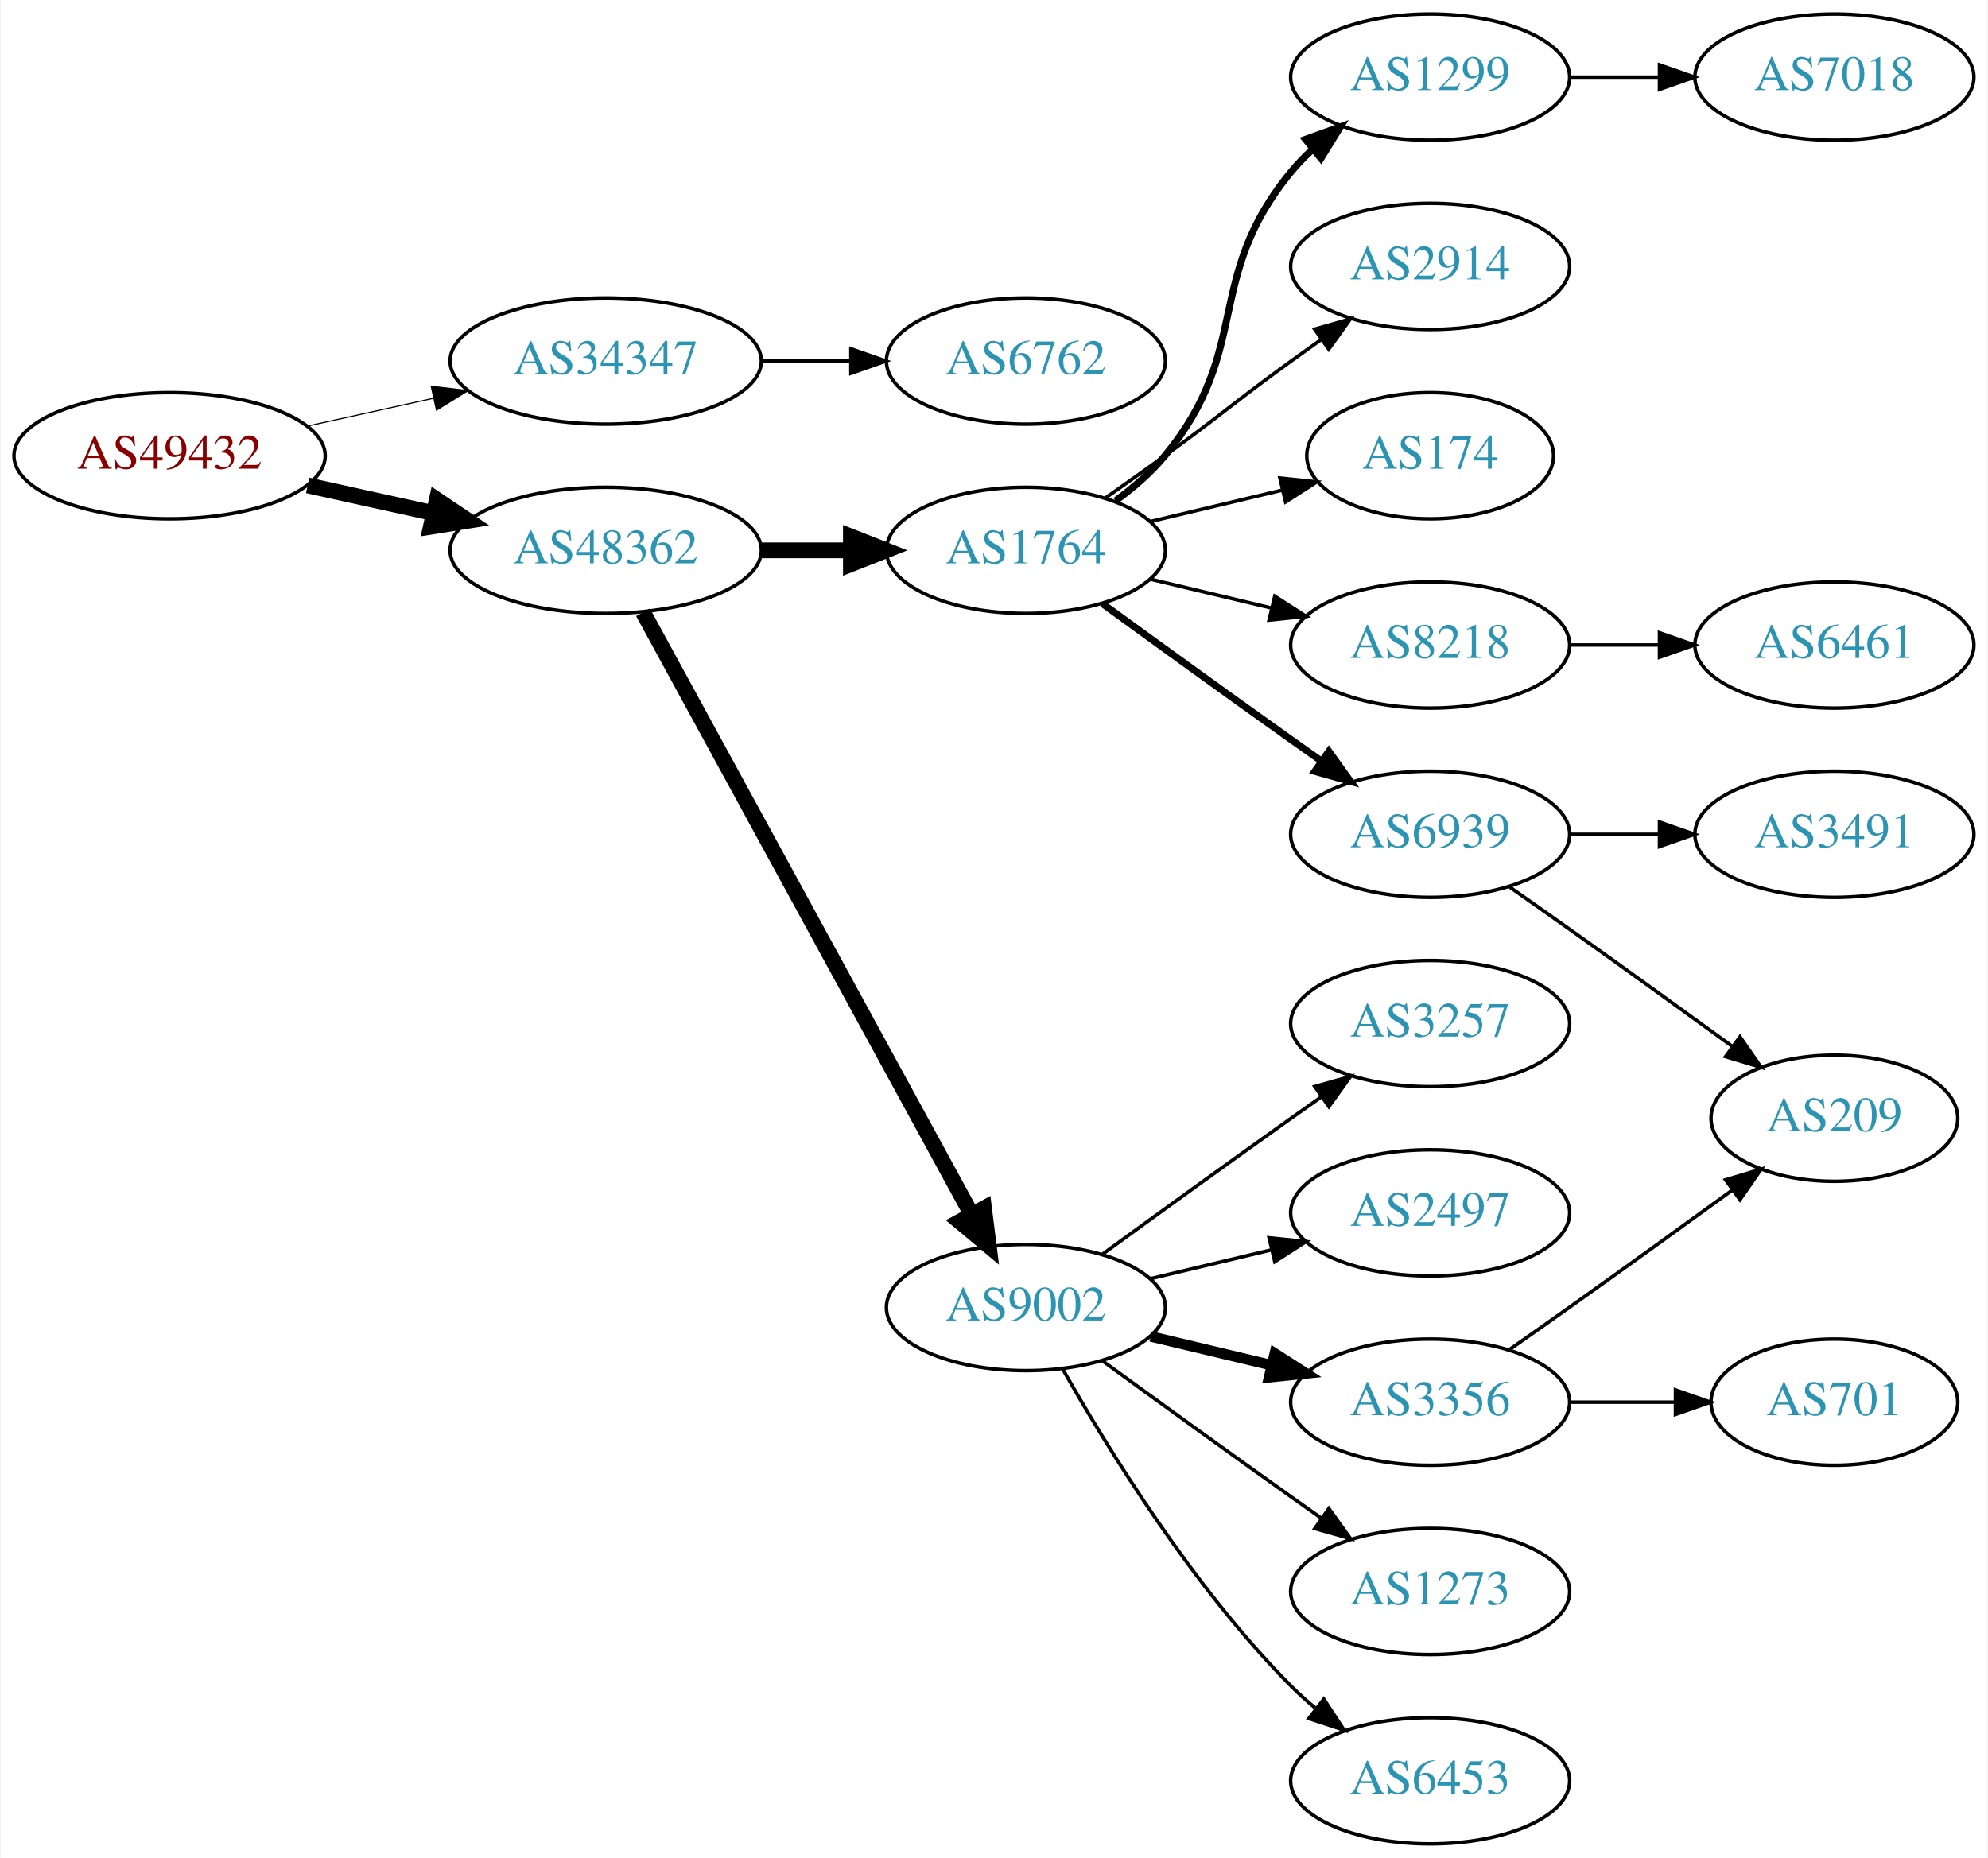
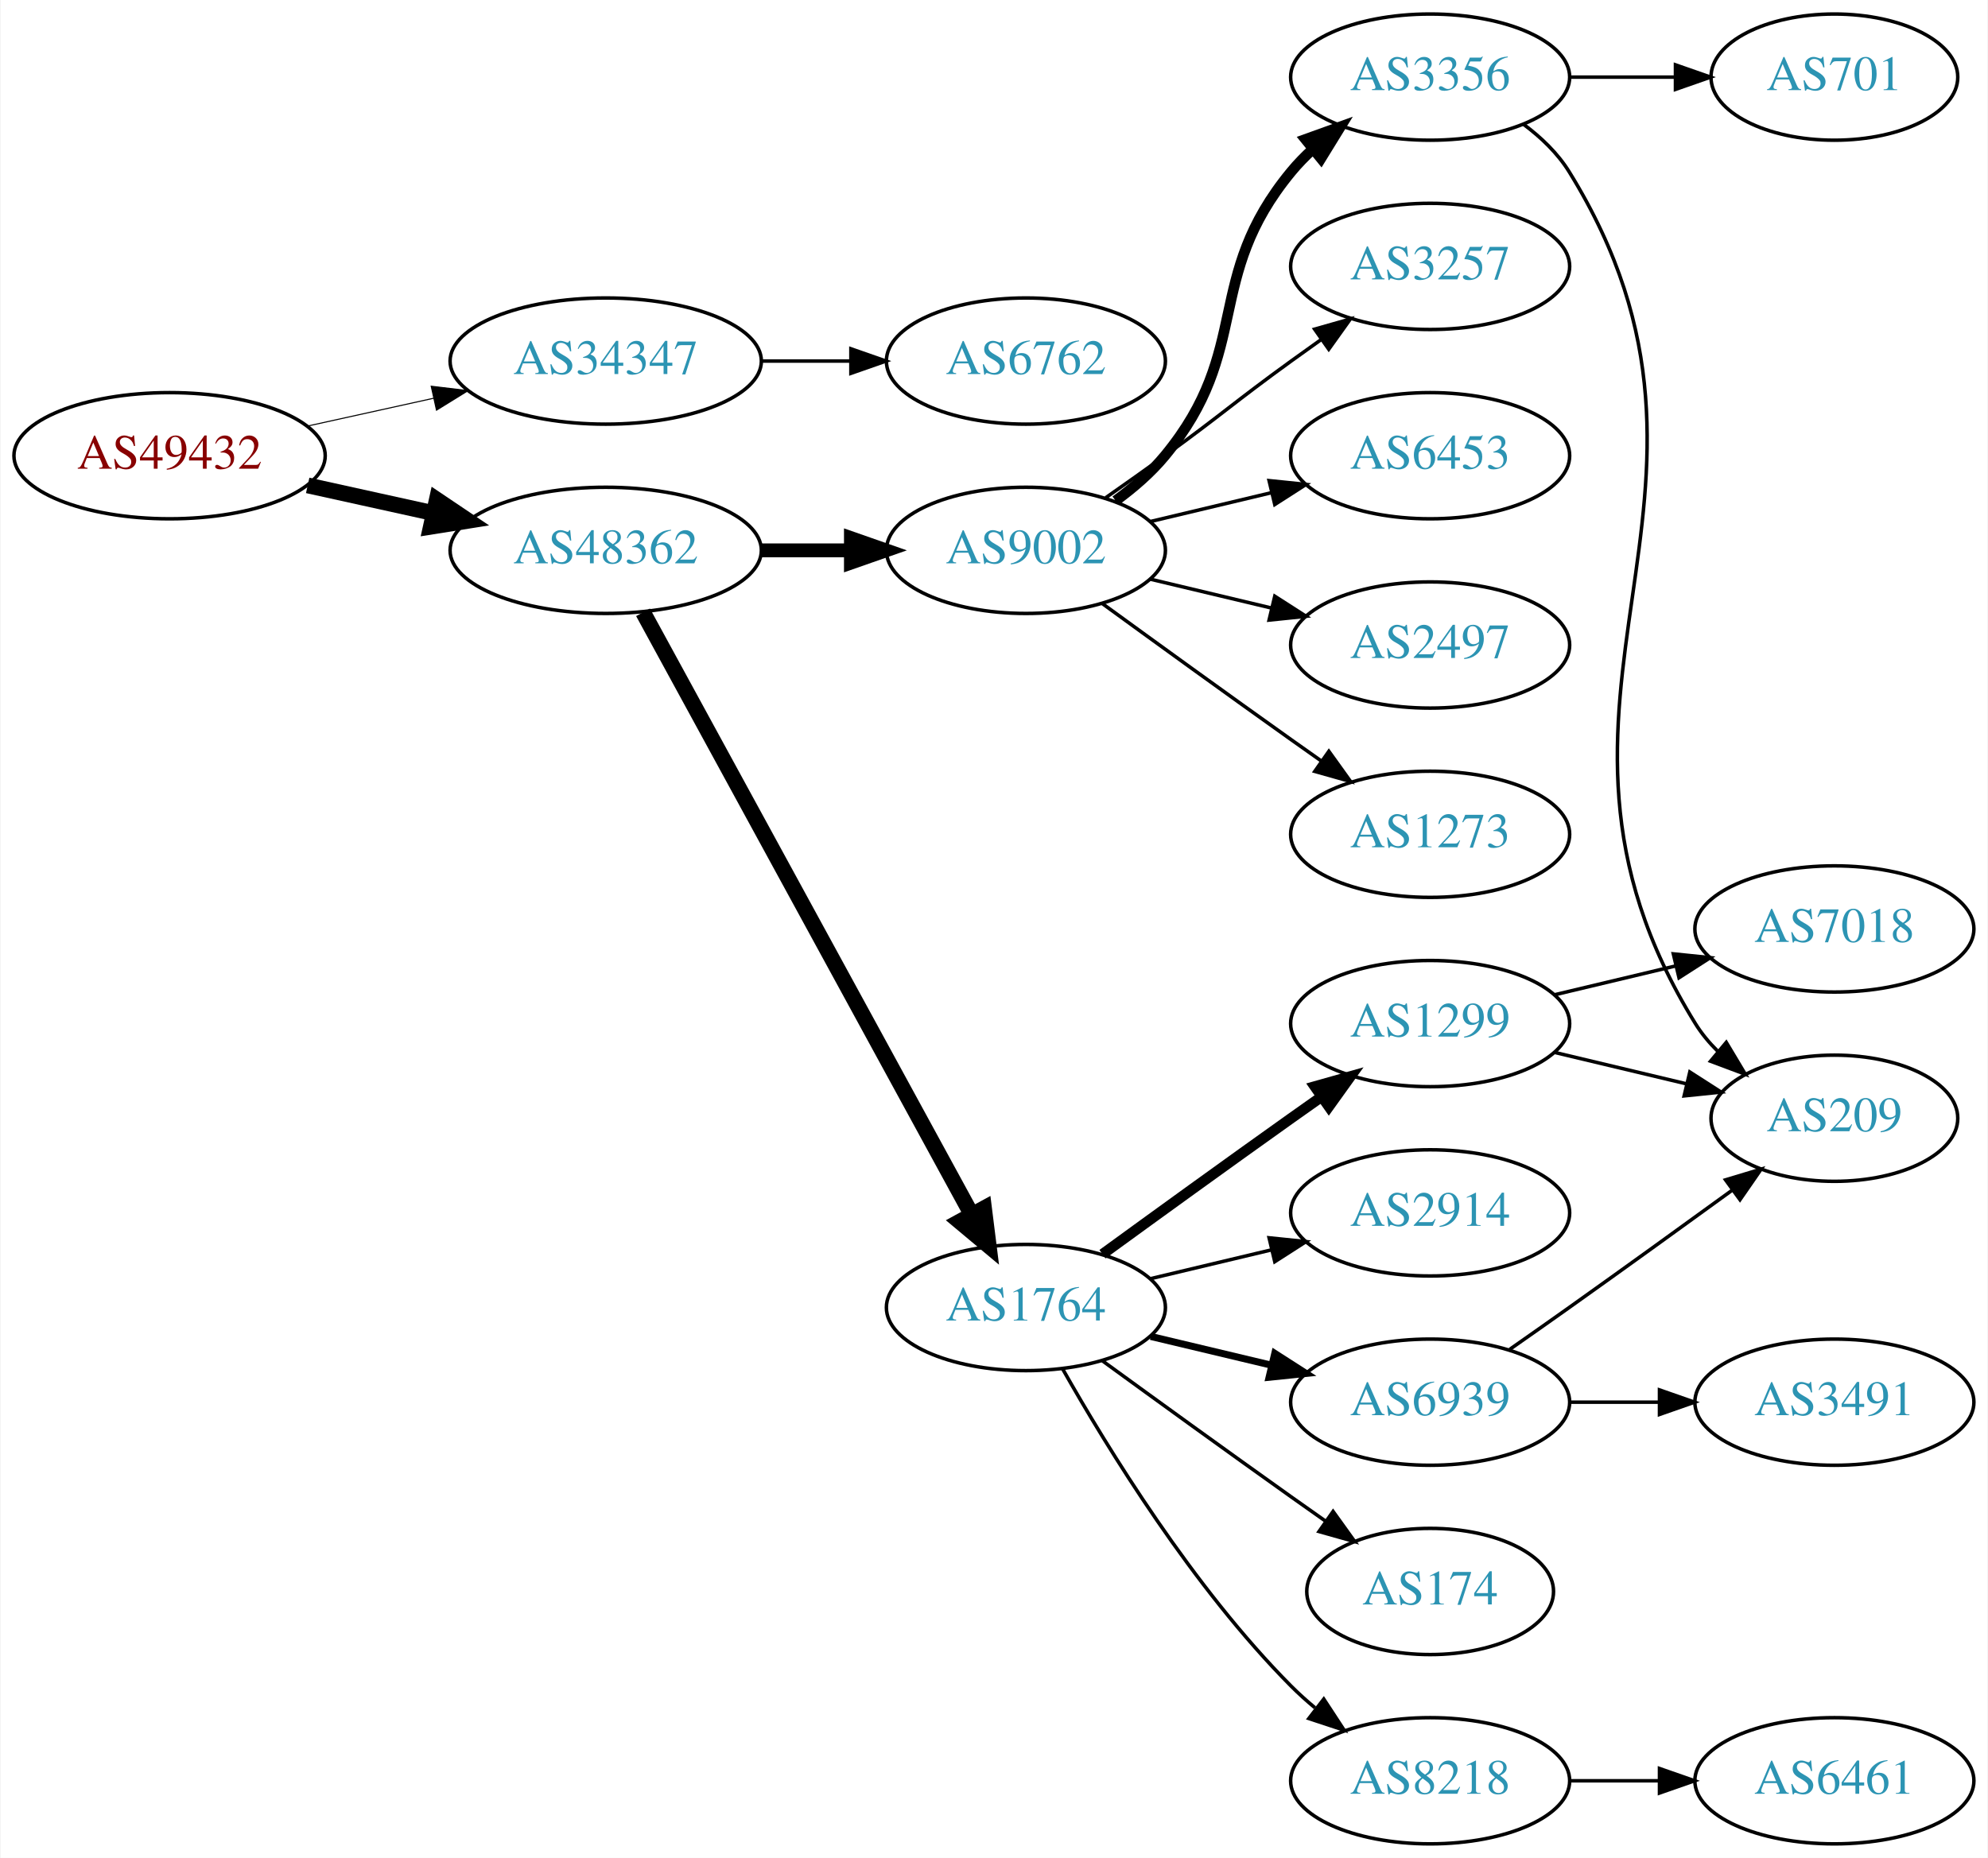
<svg xmlns="http://www.w3.org/2000/svg" xmlns:xlink="http://www.w3.org/1999/xlink" width="567pt" height="530pt" viewBox="0.00 0.00 566.66 530.00">
  <g id="graph0" class="graph" transform="scale(1 1) rotate(0) translate(4 526)">
    <polygon fill="white" stroke="none" points="-4,4 -4,-526 562.663,-526 562.663,4 -4,4" />
    <g id="node1" class="node">
      <g id="a_node1">
        <a xlink:href="/asn/49432" xlink:title="AS49432 ~ schallert.com e.U. [AT]">
          <ellipse fill="#ffffff" stroke="black" cx="44.196" cy="-396" rx="44.393" ry="18" />
          <text text-anchor="middle" x="44.196" y="-392.3" font-family="Times,serif" font-size="14.00" fill="#880000">AS49432</text>
        </a>
      </g>
    </g>
    <g id="node2" class="node">
      <g id="a_node2">
        <a xlink:href="/asn/34347" xlink:title="AS34347 ~ Stadtwerke Hall in Tirol GmbH [AT]">
          <ellipse fill="#ffffff" stroke="black" cx="168.588" cy="-423" rx="44.393" ry="18" />
          <text text-anchor="middle" x="168.588" y="-419.3" font-family="Times,serif" font-size="14.00" fill="#2c94b3">AS34347</text>
        </a>
      </g>
    </g>
    <g id="edge1" class="edge">
-       <path fill="none" stroke="black" stroke-width="0.321" d="M83.586,-404.469C94.978,-406.982 107.6,-409.767 119.525,-412.397" />
-       <polygon fill="black" stroke="black" stroke-width="0.321" points="118.815,-415.825 129.335,-414.561 120.323,-408.989 118.815,-415.825" />
+       <path fill="none" stroke="black" stroke-width="0.3" d="M83.586,-404.469C94.978,-406.982 107.6,-409.767 119.525,-412.397" />
+       <polygon fill="black" stroke="black" stroke-width="0.3" points="118.815,-415.825 129.335,-414.561 120.323,-408.989 118.815,-415.825" />
    </g>
    <g id="node3" class="node">
      <g id="a_node3">
        <a xlink:href="/asn/48362" xlink:title="AS48362 ~ Stadtwerke Feldkirch [AT]">
          <ellipse fill="#ffffff" stroke="black" cx="168.588" cy="-369" rx="44.393" ry="18" />
          <text text-anchor="middle" x="168.588" y="-365.3" font-family="Times,serif" font-size="14.00" fill="#2c94b3">AS48362</text>
        </a>
      </g>
    </g>
    <g id="edge2" class="edge">
      <path fill="none" stroke="black" stroke-width="4.5" d="M83.586,-387.531C94.978,-385.018 107.6,-382.233 119.525,-379.603" />
      <polygon fill="black" stroke="black" stroke-width="4.5" points="120.418,-383.438 129.335,-377.439 118.721,-375.748 120.418,-383.438" />
    </g>
    <g id="node4" class="node">
      <g id="a_node4">
        <a xlink:href="/asn/6762" xlink:title="AS6762 ~ TELECOM ITALIA SPARKLE S.p.A. [IT]">
          <ellipse fill="#ffffff" stroke="black" cx="288.431" cy="-423" rx="39.794" ry="18" />
          <text text-anchor="middle" x="288.431" y="-419.3" font-family="Times,serif" font-size="14.00" fill="#2c94b3">AS6762</text>
        </a>
      </g>
    </g>
    <g id="edge3" class="edge">
      <path fill="none" stroke="black" d="M212.799,-423C221.112,-423 229.875,-423 238.357,-423" />
      <polygon fill="black" stroke="black" points="238.516,-426.5 248.516,-423 238.516,-419.5 238.516,-426.5" />
    </g>
    <g id="node5" class="node">
      <g id="a_node5">
        <a xlink:href="/asn/9002" xlink:title="AS9002 ~ RETN Limited [EU]">
-           <ellipse fill="#ffffff" stroke="black" cx="288.431" cy="-153" rx="39.794" ry="18" />
-           <text text-anchor="middle" x="288.431" y="-149.3" font-family="Times,serif" font-size="14.00" fill="#2c94b3">AS9002</text>
+           <ellipse fill="#ffffff" stroke="black" cx="288.431" cy="-369" rx="39.794" ry="18" />
+           <text text-anchor="middle" x="288.431" y="-365.3" font-family="Times,serif" font-size="14.00" fill="#2c94b3">AS9002</text>
        </a>
      </g>
    </g>
    <g id="edge4" class="edge">
-       <path fill="none" stroke="black" stroke-width="4.5" d="M179.232,-351.324C199.913,-313.416 248.626,-224.127 273.005,-179.441" />
-       <polygon fill="black" stroke="black" stroke-width="4.5" points="276.486,-181.282 277.819,-170.617 269.573,-177.51 276.486,-181.282" />
+       <path fill="none" stroke="black" stroke-width="3.938" d="M212.799,-369C221.112,-369 229.875,-369 238.357,-369" />
+       <polygon fill="black" stroke="black" stroke-width="3.938" points="238.516,-372.5 248.516,-369 238.516,-365.5 238.516,-372.5" />
    </g>
    <g id="node6" class="node">
      <g id="a_node6">
        <a xlink:href="/asn/1764" xlink:title="AS1764 ~ NEXTLAYER-AS [AT]">
-           <ellipse fill="#ffffff" stroke="black" cx="288.431" cy="-369" rx="39.794" ry="18" />
-           <text text-anchor="middle" x="288.431" y="-365.3" font-family="Times,serif" font-size="14.00" fill="#2c94b3">AS1764</text>
+           <ellipse fill="#ffffff" stroke="black" cx="288.431" cy="-153" rx="39.794" ry="18" />
+           <text text-anchor="middle" x="288.431" y="-149.3" font-family="Times,serif" font-size="14.00" fill="#2c94b3">AS1764</text>
        </a>
      </g>
    </g>
    <g id="edge5" class="edge">
-       <path fill="none" stroke="black" stroke-width="4.5" d="M212.799,-369C221.112,-369 229.875,-369 238.357,-369" />
-       <polygon fill="black" stroke="black" stroke-width="4.5" points="238.516,-372.938 248.516,-369 238.516,-365.063 238.516,-372.938" />
+       <path fill="none" stroke="black" stroke-width="4.5" d="M179.232,-351.324C199.913,-313.416 248.626,-224.127 273.005,-179.441" />
+       <polygon fill="black" stroke="black" stroke-width="4.5" points="276.486,-181.282 277.819,-170.617 269.573,-177.51 276.486,-181.282" />
    </g>
    <g id="node7" class="node">
      <g id="a_node7">
-         <a xlink:href="/asn/3257" xlink:title="AS3257 ~ GTT [DE]">
-           <ellipse fill="#ffffff" stroke="black" cx="403.724" cy="-234" rx="39.794" ry="18" />
-           <text text-anchor="middle" x="403.724" y="-230.3" font-family="Times,serif" font-size="14.00" fill="#2c94b3">AS3257</text>
+         <a xlink:href="/asn/3356" xlink:title="AS3356 ~ Level 3 Parent, LLC [US]">
+           <ellipse fill="#ffffff" stroke="black" cx="403.724" cy="-504" rx="39.794" ry="18" />
+           <text text-anchor="middle" x="403.724" y="-500.3" font-family="Times,serif" font-size="14.00" fill="#2c94b3">AS3356</text>
        </a>
      </g>
    </g>
    <g id="edge6" class="edge">
-       <path fill="none" stroke="black" d="M310.279,-168.222C325.213,-179.091 345.827,-194.025 364.077,-207 366.898,-209.005 369.841,-211.085 372.789,-213.159" />
-       <polygon fill="black" stroke="black" points="370.816,-216.05 381.013,-218.926 374.835,-210.319 370.816,-216.05" />
+       <path fill="none" stroke="black" stroke-width="3" d="M314.012,-383.156C319.106,-386.872 324.12,-391.201 328.077,-396 353.142,-426.394 339.013,-446.606 364.077,-477 365.932,-479.25 368.02,-481.396 370.238,-483.424" />
+       <polygon fill="black" stroke="black" stroke-width="3" points="368.174,-486.256 378.143,-489.844 372.587,-480.823 368.174,-486.256" />
    </g>
    <g id="node8" class="node">
      <g id="a_node8">
+         <a xlink:href="/asn/3257" xlink:title="AS3257 ~ GTT [DE]">
+           <ellipse fill="#ffffff" stroke="black" cx="403.724" cy="-450" rx="39.794" ry="18" />
+           <text text-anchor="middle" x="403.724" y="-446.3" font-family="Times,serif" font-size="14.00" fill="#2c94b3">AS3257</text>
+         </a>
+       </g>
+     </g>
+     <g id="edge7" class="edge">
+       <path fill="none" stroke="black" d="M311.188,-384.009C316.722,-387.879 322.641,-392.064 328.077,-396 344.277,-407.729 347.877,-411.271 364.077,-423 366.88,-425.029 369.812,-427.125 372.752,-429.21" />
+       <polygon fill="black" stroke="black" points="370.775,-432.097 380.967,-434.991 374.803,-426.373 370.775,-432.097" />
+     </g>
+     <g id="node9" class="node">
+       <g id="a_node9">
+         <a xlink:href="/asn/6453" xlink:title="AS6453 ~ TATA COMMUNICATIONS (AMERICA) INC [US]">
+           <ellipse fill="#ffffff" stroke="black" cx="403.724" cy="-396" rx="39.794" ry="18" />
+           <text text-anchor="middle" x="403.724" y="-392.3" font-family="Times,serif" font-size="14.00" fill="#2c94b3">AS6453</text>
+         </a>
+       </g>
+     </g>
+     <g id="edge8" class="edge">
+       <path fill="none" stroke="black" d="M324.038,-377.248C334.909,-379.838 347.064,-382.735 358.506,-385.462" />
+       <polygon fill="black" stroke="black" points="357.789,-388.889 368.328,-387.803 359.412,-382.08 357.789,-388.889" />
+     </g>
+     <g id="node10" class="node">
+       <g id="a_node10">
        <a xlink:href="/asn/2497" xlink:title="AS2497 ~ Internet Initiative Japan Inc. [JP]">
+           <ellipse fill="#ffffff" stroke="black" cx="403.724" cy="-342" rx="39.794" ry="18" />
+           <text text-anchor="middle" x="403.724" y="-338.3" font-family="Times,serif" font-size="14.00" fill="#2c94b3">AS2497</text>
+         </a>
+       </g>
+     </g>
+     <g id="edge9" class="edge">
+       <path fill="none" stroke="black" d="M324.038,-360.752C334.909,-358.162 347.064,-355.265 358.506,-352.538" />
+       <polygon fill="black" stroke="black" points="359.412,-355.92 368.328,-350.197 357.789,-349.111 359.412,-355.92" />
+     </g>
+     <g id="node11" class="node">
+       <g id="a_node11">
+         <a xlink:href="/asn/1273" xlink:title="AS1273 ~ Vodafone Group PLC [EU]">
+           <ellipse fill="#ffffff" stroke="black" cx="403.724" cy="-288" rx="39.794" ry="18" />
+           <text text-anchor="middle" x="403.724" y="-284.3" font-family="Times,serif" font-size="14.00" fill="#2c94b3">AS1273</text>
+         </a>
+       </g>
+     </g>
+     <g id="edge10" class="edge">
+       <path fill="none" stroke="black" d="M310.279,-353.778C325.213,-342.909 345.827,-327.975 364.077,-315 366.898,-312.995 369.841,-310.915 372.789,-308.841" />
+       <polygon fill="black" stroke="black" points="374.835,-311.681 381.013,-303.074 370.816,-305.95 374.835,-311.681" />
+     </g>
+     <g id="node12" class="node">
+       <g id="a_node12">
+         <a xlink:href="/asn/1299" xlink:title="AS1299 ~ Telia Carrier [EU]">
+           <ellipse fill="#ffffff" stroke="black" cx="403.724" cy="-234" rx="39.794" ry="18" />
+           <text text-anchor="middle" x="403.724" y="-230.3" font-family="Times,serif" font-size="14.00" fill="#2c94b3">AS1299</text>
+         </a>
+       </g>
+     </g>
+     <g id="edge11" class="edge">
+       <path fill="none" stroke="black" stroke-width="3" d="M310.279,-168.222C325.213,-179.091 345.827,-194.025 364.077,-207 366.898,-209.005 369.841,-211.085 372.789,-213.159" />
+       <polygon fill="black" stroke="black" stroke-width="3" points="370.816,-216.05 381.013,-218.926 374.835,-210.319 370.816,-216.05" />
+     </g>
+     <g id="node13" class="node">
+       <g id="a_node13">
+         <a xlink:href="/asn/8218" xlink:title="AS8218 ~ legacy Neotelecoms [FR]">
+           <ellipse fill="#ffffff" stroke="black" cx="403.724" cy="-18" rx="39.794" ry="18" />
+           <text text-anchor="middle" x="403.724" y="-14.3" font-family="Times,serif" font-size="14.00" fill="#2c94b3">AS8218</text>
+         </a>
+       </g>
+     </g>
+     <g id="edge12" class="edge">
+       <path fill="none" stroke="black" d="M298.891,-135.51C311.672,-112.904 336.105,-73.114 364.077,-45 366.188,-42.879 368.484,-40.812 370.87,-38.829" />
+       <polygon fill="black" stroke="black" points="373.385,-41.31 379.185,-32.444 369.122,-35.758 373.385,-41.31" />
+     </g>
+     <g id="node14" class="node">
+       <g id="a_node14">
+         <a xlink:href="/asn/6939" xlink:title="AS6939 ~ Hurricane Electric LLC [US]">
+           <ellipse fill="#ffffff" stroke="black" cx="403.724" cy="-126" rx="39.794" ry="18" />
+           <text text-anchor="middle" x="403.724" y="-122.3" font-family="Times,serif" font-size="14.00" fill="#2c94b3">AS6939</text>
+         </a>
+       </g>
+     </g>
+     <g id="edge13" class="edge">
+       <path fill="none" stroke="black" stroke-width="2" d="M324.038,-144.752C334.909,-142.162 347.064,-139.265 358.506,-136.538" />
+       <polygon fill="black" stroke="black" stroke-width="2" points="359.412,-139.92 368.328,-134.197 357.789,-133.111 359.412,-139.92" />
+     </g>
+     <g id="node15" class="node">
+       <g id="a_node15">
+         <a xlink:href="/asn/174" xlink:title="AS174 ~ Cogent Communications [US]">
+           <ellipse fill="#ffffff" stroke="black" cx="403.724" cy="-72" rx="35.194" ry="18" />
+           <text text-anchor="middle" x="403.724" y="-68.3" font-family="Times,serif" font-size="14.00" fill="#2c94b3">AS174</text>
+         </a>
+       </g>
+     </g>
+     <g id="edge14" class="edge">
+       <path fill="none" stroke="black" d="M310.279,-137.778C325.213,-126.909 345.827,-111.975 364.077,-99 367.288,-96.718 370.657,-94.339 374.011,-91.982" />
+       <polygon fill="black" stroke="black" points="376.039,-94.834 382.222,-86.23 372.023,-89.101 376.039,-94.834" />
+     </g>
+     <g id="node16" class="node">
+       <g id="a_node16">
+         <a xlink:href="/asn/2914" xlink:title="AS2914 ~ NTT America, Inc. [US]">
          <ellipse fill="#ffffff" stroke="black" cx="403.724" cy="-180" rx="39.794" ry="18" />
-           <text text-anchor="middle" x="403.724" y="-176.3" font-family="Times,serif" font-size="14.00" fill="#2c94b3">AS2497</text>
-         </a>
-       </g>
-     </g>
-     <g id="edge7" class="edge">
+           <text text-anchor="middle" x="403.724" y="-176.3" font-family="Times,serif" font-size="14.00" fill="#2c94b3">AS2914</text>
+         </a>
+       </g>
+     </g>
+     <g id="edge15" class="edge">
      <path fill="none" stroke="black" d="M324.038,-161.248C334.909,-163.838 347.064,-166.735 358.506,-169.462" />
      <polygon fill="black" stroke="black" points="357.789,-172.889 368.328,-171.803 359.412,-166.08 357.789,-172.889" />
    </g>
-     <g id="node9" class="node">
-       <g id="a_node9">
-         <a xlink:href="/asn/3356" xlink:title="AS3356 ~ Level 3 Parent, LLC [US]">
-           <ellipse fill="#ffffff" stroke="black" cx="403.724" cy="-126" rx="39.794" ry="18" />
-           <text text-anchor="middle" x="403.724" y="-122.3" font-family="Times,serif" font-size="14.00" fill="#2c94b3">AS3356</text>
-         </a>
-       </g>
-     </g>
-     <g id="edge8" class="edge">
-       <path fill="none" stroke="black" stroke-width="3" d="M324.038,-144.752C334.909,-142.162 347.064,-139.265 358.506,-136.538" />
-       <polygon fill="black" stroke="black" stroke-width="3" points="359.412,-139.92 368.328,-134.197 357.789,-133.111 359.412,-139.92" />
-     </g>
-     <g id="node10" class="node">
-       <g id="a_node10">
-         <a xlink:href="/asn/1273" xlink:title="AS1273 ~ Vodafone Group PLC [EU]">
-           <ellipse fill="#ffffff" stroke="black" cx="403.724" cy="-72" rx="39.794" ry="18" />
-           <text text-anchor="middle" x="403.724" y="-68.3" font-family="Times,serif" font-size="14.00" fill="#2c94b3">AS1273</text>
-         </a>
-       </g>
-     </g>
-     <g id="edge9" class="edge">
-       <path fill="none" stroke="black" d="M310.279,-137.778C325.213,-126.909 345.827,-111.975 364.077,-99 366.898,-96.995 369.841,-94.915 372.789,-92.841" />
-       <polygon fill="black" stroke="black" points="374.835,-95.681 381.013,-87.074 370.816,-89.95 374.835,-95.681" />
-     </g>
-     <g id="node11" class="node">
-       <g id="a_node11">
-         <a xlink:href="/asn/6453" xlink:title="AS6453 ~ TATA COMMUNICATIONS (AMERICA) INC [US]">
-           <ellipse fill="#ffffff" stroke="black" cx="403.724" cy="-18" rx="39.794" ry="18" />
-           <text text-anchor="middle" x="403.724" y="-14.3" font-family="Times,serif" font-size="14.00" fill="#2c94b3">AS6453</text>
-         </a>
-       </g>
-     </g>
-     <g id="edge10" class="edge">
-       <path fill="none" stroke="black" d="M298.891,-135.51C311.672,-112.904 336.105,-73.114 364.077,-45 366.188,-42.879 368.484,-40.812 370.87,-38.829" />
-       <polygon fill="black" stroke="black" points="373.385,-41.31 379.185,-32.444 369.122,-35.758 373.385,-41.31" />
-     </g>
-     <g id="node14" class="node">
-       <g id="a_node14">
-         <a xlink:href="/asn/1299" xlink:title="AS1299 ~ Telia Carrier [EU]">
-           <ellipse fill="#ffffff" stroke="black" cx="403.724" cy="-504" rx="39.794" ry="18" />
-           <text text-anchor="middle" x="403.724" y="-500.3" font-family="Times,serif" font-size="14.00" fill="#2c94b3">AS1299</text>
-         </a>
-       </g>
-     </g>
-     <g id="edge13" class="edge">
-       <path fill="none" stroke="black" stroke-width="2" d="M314.012,-383.156C319.106,-386.872 324.12,-391.201 328.077,-396 353.142,-426.394 339.013,-446.606 364.077,-477 365.932,-479.25 368.02,-481.396 370.238,-483.424" />
-       <polygon fill="black" stroke="black" stroke-width="2" points="368.174,-486.256 378.143,-489.844 372.587,-480.823 368.174,-486.256" />
-     </g>
-     <g id="node15" class="node">
-       <g id="a_node15">
-         <a xlink:href="/asn/2914" xlink:title="AS2914 ~ NTT America, Inc. [US]">
-           <ellipse fill="#ffffff" stroke="black" cx="403.724" cy="-450" rx="39.794" ry="18" />
-           <text text-anchor="middle" x="403.724" y="-446.3" font-family="Times,serif" font-size="14.00" fill="#2c94b3">AS2914</text>
-         </a>
-       </g>
-     </g>
-     <g id="edge14" class="edge">
-       <path fill="none" stroke="black" d="M311.188,-384.009C316.722,-387.879 322.641,-392.064 328.077,-396 344.277,-407.729 347.877,-411.271 364.077,-423 366.88,-425.029 369.812,-427.125 372.752,-429.21" />
-       <polygon fill="black" stroke="black" points="370.775,-432.097 380.967,-434.991 374.803,-426.373 370.775,-432.097" />
-     </g>
-     <g id="node16" class="node">
-       <g id="a_node16">
-         <a xlink:href="/asn/174" xlink:title="AS174 ~ Cogent Communications [US]">
-           <ellipse fill="#ffffff" stroke="black" cx="403.724" cy="-396" rx="35.194" ry="18" />
-           <text text-anchor="middle" x="403.724" y="-392.3" font-family="Times,serif" font-size="14.00" fill="#2c94b3">AS174</text>
-         </a>
-       </g>
-     </g>
-     <g id="edge15" class="edge">
-       <path fill="none" stroke="black" d="M324.038,-377.248C335.833,-380.058 349.137,-383.229 361.405,-386.153" />
-       <polygon fill="black" stroke="black" points="360.871,-389.624 371.41,-388.537 362.494,-382.814 360.871,-389.624" />
-     </g>
-     <g id="node17" class="node">
-       <g id="a_node17">
-         <a xlink:href="/asn/6939" xlink:title="AS6939 ~ Hurricane Electric LLC [US]">
-           <ellipse fill="#ffffff" stroke="black" cx="403.724" cy="-288" rx="39.794" ry="18" />
-           <text text-anchor="middle" x="403.724" y="-284.3" font-family="Times,serif" font-size="14.00" fill="#2c94b3">AS6939</text>
-         </a>
-       </g>
-     </g>
-     <g id="edge16" class="edge">
-       <path fill="none" stroke="black" stroke-width="2" d="M310.279,-353.778C325.213,-342.909 345.827,-327.975 364.077,-315 366.898,-312.995 369.841,-310.915 372.789,-308.841" />
-       <polygon fill="black" stroke="black" stroke-width="2" points="374.835,-311.681 381.013,-303.074 370.816,-305.95 374.835,-311.681" />
-     </g>
-     <g id="node18" class="node">
-       <g id="a_node18">
-         <a xlink:href="/asn/8218" xlink:title="AS8218 ~ legacy Neotelecoms [FR]">
-           <ellipse fill="#ffffff" stroke="black" cx="403.724" cy="-342" rx="39.794" ry="18" />
-           <text text-anchor="middle" x="403.724" y="-338.3" font-family="Times,serif" font-size="14.00" fill="#2c94b3">AS8218</text>
-         </a>
-       </g>
-     </g>
-     <g id="edge17" class="edge">
-       <path fill="none" stroke="black" d="M324.038,-360.752C334.909,-358.162 347.064,-355.265 358.506,-352.538" />
-       <polygon fill="black" stroke="black" points="359.412,-355.92 368.328,-350.197 357.789,-349.111 359.412,-355.92" />
-     </g>
-     <g id="node12" class="node">
-       <g id="a_node12">
+     <g id="node19" class="node">
+       <g id="a_node19">
        <a xlink:href="/asn/209" xlink:title="AS209 ~ CenturyLink Communications, LLC [US]">
          <ellipse fill="#ffffff" stroke="black" cx="519.017" cy="-207" rx="35.194" ry="18" />
          <text text-anchor="middle" x="519.017" y="-203.3" font-family="Times,serif" font-size="14.00" fill="#2c94b3">AS209</text>
        </a>
      </g>
    </g>
-     <g id="edge11" class="edge">
+     <g id="edge19" class="edge">
+       <path fill="none" stroke="black" d="M430.32,-490.572C435.362,-486.819 440.098,-482.29 443.37,-477 500.811,-384.153 421.929,-326.847 479.37,-234 481.136,-231.146 483.327,-228.514 485.762,-226.106" />
+       <polygon fill="black" stroke="black" points="488.181,-228.646 493.619,-219.554 483.698,-223.27 488.181,-228.646" />
+     </g>
+     <g id="node20" class="node">
+       <g id="a_node20">
+         <a xlink:href="/asn/701" xlink:title="AS701 ~ UUNET [US]">
+           <ellipse fill="#ffffff" stroke="black" cx="519.017" cy="-504" rx="35.194" ry="18" />
+           <text text-anchor="middle" x="519.017" y="-500.3" font-family="Times,serif" font-size="14.00" fill="#2c94b3">AS701</text>
+         </a>
+       </g>
+     </g>
+     <g id="edge20" class="edge">
+       <path fill="none" stroke="black" d="M443.396,-504C453.101,-504 463.592,-504 473.555,-504" />
+       <polygon fill="black" stroke="black" points="473.691,-507.5 483.691,-504 473.691,-500.5 473.691,-507.5" />
+     </g>
+     <g id="edge21" class="edge">
+       <path fill="none" stroke="black" d="M439.331,-225.752C451.125,-222.942 464.43,-219.771 476.698,-216.847" />
+       <polygon fill="black" stroke="black" points="477.787,-220.186 486.703,-214.463 476.164,-213.376 477.787,-220.186" />
+     </g>
+     <g id="node21" class="node">
+       <g id="a_node21">
+         <a xlink:href="/asn/7018" xlink:title="AS7018 ~ AT&amp;T Services, Inc. [US]">
+           <ellipse fill="#ffffff" stroke="black" cx="519.017" cy="-261" rx="39.794" ry="18" />
+           <text text-anchor="middle" x="519.017" y="-257.3" font-family="Times,serif" font-size="14.00" fill="#2c94b3">AS7018</text>
+         </a>
+       </g>
+     </g>
+     <g id="edge22" class="edge">
+       <path fill="none" stroke="black" d="M439.331,-242.248C450.202,-244.838 462.357,-247.735 473.799,-250.462" />
+       <polygon fill="black" stroke="black" points="473.082,-253.889 483.621,-252.803 474.705,-247.08 473.082,-253.889" />
+     </g>
+     <g id="node17" class="node">
+       <g id="a_node17">
+         <a xlink:href="/asn/6461" xlink:title="AS6461 ~ Zayo Bandwidth [US]">
+           <ellipse fill="#ffffff" stroke="black" cx="519.017" cy="-18" rx="39.794" ry="18" />
+           <text text-anchor="middle" x="519.017" y="-14.3" font-family="Times,serif" font-size="14.00" fill="#2c94b3">AS6461</text>
+         </a>
+       </g>
+     </g>
+     <g id="edge16" class="edge">
+       <path fill="none" stroke="black" d="M443.396,-18C451.599,-18 460.363,-18 468.895,-18" />
+       <polygon fill="black" stroke="black" points="469.134,-21.5 479.134,-18 469.134,-14.5 469.134,-21.5" />
+     </g>
+     <g id="node18" class="node">
+       <g id="a_node18">
+         <a xlink:href="/asn/3491" xlink:title="AS3491 ~ PCCW Global, Inc. [US]">
+           <ellipse fill="#ffffff" stroke="black" cx="519.017" cy="-126" rx="39.794" ry="18" />
+           <text text-anchor="middle" x="519.017" y="-122.3" font-family="Times,serif" font-size="14.00" fill="#2c94b3">AS3491</text>
+         </a>
+       </g>
+     </g>
+     <g id="edge17" class="edge">
+       <path fill="none" stroke="black" d="M443.396,-126C451.599,-126 460.363,-126 468.895,-126" />
+       <polygon fill="black" stroke="black" points="469.134,-129.5 479.134,-126 469.134,-122.5 469.134,-129.5" />
+     </g>
+     <g id="edge18" class="edge">
      <path fill="none" stroke="black" d="M426.434,-141.074C431.969,-144.943 437.9,-149.111 443.37,-153 458.808,-163.975 475.936,-176.352 489.888,-186.485" />
      <polygon fill="black" stroke="black" points="487.974,-189.421 498.121,-192.471 492.091,-183.759 487.974,-189.421" />
    </g>
-     <g id="node13" class="node">
-       <g id="a_node13">
-         <a xlink:href="/asn/701" xlink:title="AS701 ~ UUNET [US]">
-           <ellipse fill="#ffffff" stroke="black" cx="519.017" cy="-126" rx="35.194" ry="18" />
-           <text text-anchor="middle" x="519.017" y="-122.3" font-family="Times,serif" font-size="14.00" fill="#2c94b3">AS701</text>
-         </a>
-       </g>
-     </g>
-     <g id="edge12" class="edge">
-       <path fill="none" stroke="black" d="M443.396,-126C453.101,-126 463.592,-126 473.555,-126" />
-       <polygon fill="black" stroke="black" points="473.691,-129.5 483.691,-126 473.691,-122.5 473.691,-129.5" />
-     </g>
-     <g id="node20" class="node">
-       <g id="a_node20">
-         <a xlink:href="/asn/7018" xlink:title="AS7018 ~ AT&amp;T Services, Inc. [US]">
-           <ellipse fill="#ffffff" stroke="black" cx="519.017" cy="-504" rx="39.794" ry="18" />
-           <text text-anchor="middle" x="519.017" y="-500.3" font-family="Times,serif" font-size="14.00" fill="#2c94b3">AS7018</text>
-         </a>
-       </g>
-     </g>
-     <g id="edge20" class="edge">
-       <path fill="none" stroke="black" d="M443.396,-504C451.599,-504 460.363,-504 468.895,-504" />
-       <polygon fill="black" stroke="black" points="469.134,-507.5 479.134,-504 469.134,-500.5 469.134,-507.5" />
-     </g>
-     <g id="edge19" class="edge">
-       <path fill="none" stroke="black" d="M426.434,-272.926C431.969,-269.057 437.9,-264.889 443.37,-261 458.808,-250.025 475.936,-237.648 489.888,-227.515" />
-       <polygon fill="black" stroke="black" points="492.091,-230.241 498.121,-221.529 487.974,-224.579 492.091,-230.241" />
-     </g>
-     <g id="node19" class="node">
-       <g id="a_node19">
-         <a xlink:href="/asn/3491" xlink:title="AS3491 ~ PCCW Global, Inc. [US]">
-           <ellipse fill="#ffffff" stroke="black" cx="519.017" cy="-288" rx="39.794" ry="18" />
-           <text text-anchor="middle" x="519.017" y="-284.3" font-family="Times,serif" font-size="14.00" fill="#2c94b3">AS3491</text>
-         </a>
-       </g>
-     </g>
-     <g id="edge18" class="edge">
-       <path fill="none" stroke="black" d="M443.396,-288C451.599,-288 460.363,-288 468.895,-288" />
-       <polygon fill="black" stroke="black" points="469.134,-291.5 479.134,-288 469.134,-284.5 469.134,-291.5" />
-     </g>
-     <g id="node21" class="node">
-       <g id="a_node21">
-         <a xlink:href="/asn/6461" xlink:title="AS6461 ~ Zayo Bandwidth [US]">
-           <ellipse fill="#ffffff" stroke="black" cx="519.017" cy="-342" rx="39.794" ry="18" />
-           <text text-anchor="middle" x="519.017" y="-338.3" font-family="Times,serif" font-size="14.00" fill="#2c94b3">AS6461</text>
-         </a>
-       </g>
-     </g>
-     <g id="edge21" class="edge">
-       <path fill="none" stroke="black" d="M443.396,-342C451.599,-342 460.363,-342 468.895,-342" />
-       <polygon fill="black" stroke="black" points="469.134,-345.5 479.134,-342 469.134,-338.5 469.134,-345.5" />
-     </g>
  </g>
</svg>
